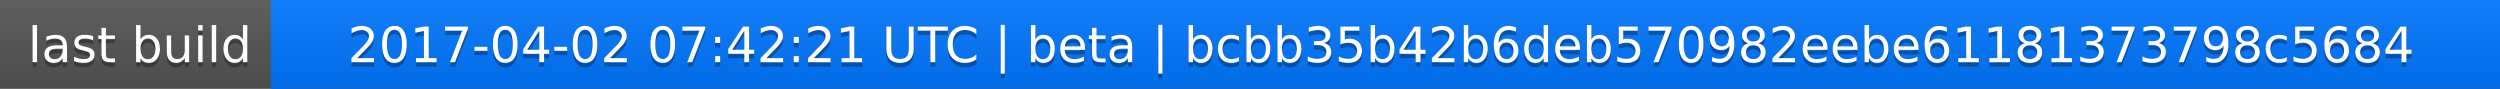
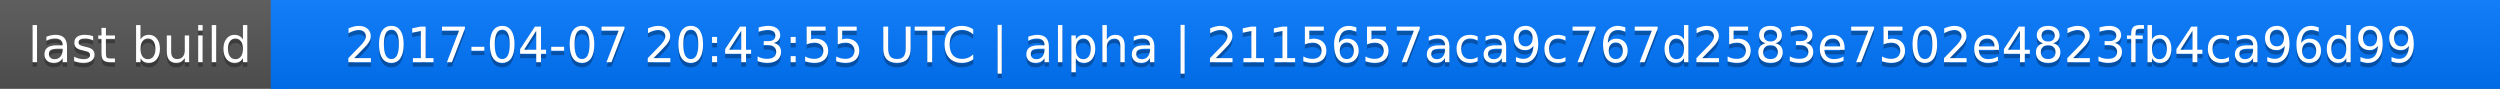
<svg xmlns="http://www.w3.org/2000/svg" width="563" height="20">
  <linearGradient id="a" x2="0" y2="100%">
    <stop offset="0" stop-color="#bbb" stop-opacity=".1" />
    <stop offset="1" stop-opacity=".1" />
  </linearGradient>
  <rect rx="0" width="563" height="20" fill="#555" />
  <rect rx="0" x="61" width="502" height="20" fill="#07f" />
  <path fill="#07f" d="M61 0h4v20h-4z" />
  <rect rx="0" width="563" height="20" fill="url(#a)" />
  <g fill="#fff" text-anchor="middle" font-family="DejaVu Sans,Verdana,Geneva,sans-serif" font-size="11">
    <text x="31.5" y="15" fill="#010101" fill-opacity=".3">last build</text>
    <text x="31.5" y="14">last build</text>
-     <text x="311" y="15" fill="#010101" fill-opacity=".3">2017-04-02 07:42:21 UTC | beta | bcbb35b42b6deb570982eebe61181373798c5684</text>
-     <text x="311" y="14">2017-04-02 07:42:21 UTC | beta | bcbb35b42b6deb570982eebe61181373798c5684</text>
+     <text x="311" y="15" fill="#010101" fill-opacity=".3">2017-04-07 20:43:55 UTC | alpha | 2115657aca9c767d2583e7502e4823fb4ca96d99</text>
+     <text x="311" y="14">2017-04-07 20:43:55 UTC | alpha | 2115657aca9c767d2583e7502e4823fb4ca96d99</text>
  </g>
</svg>
